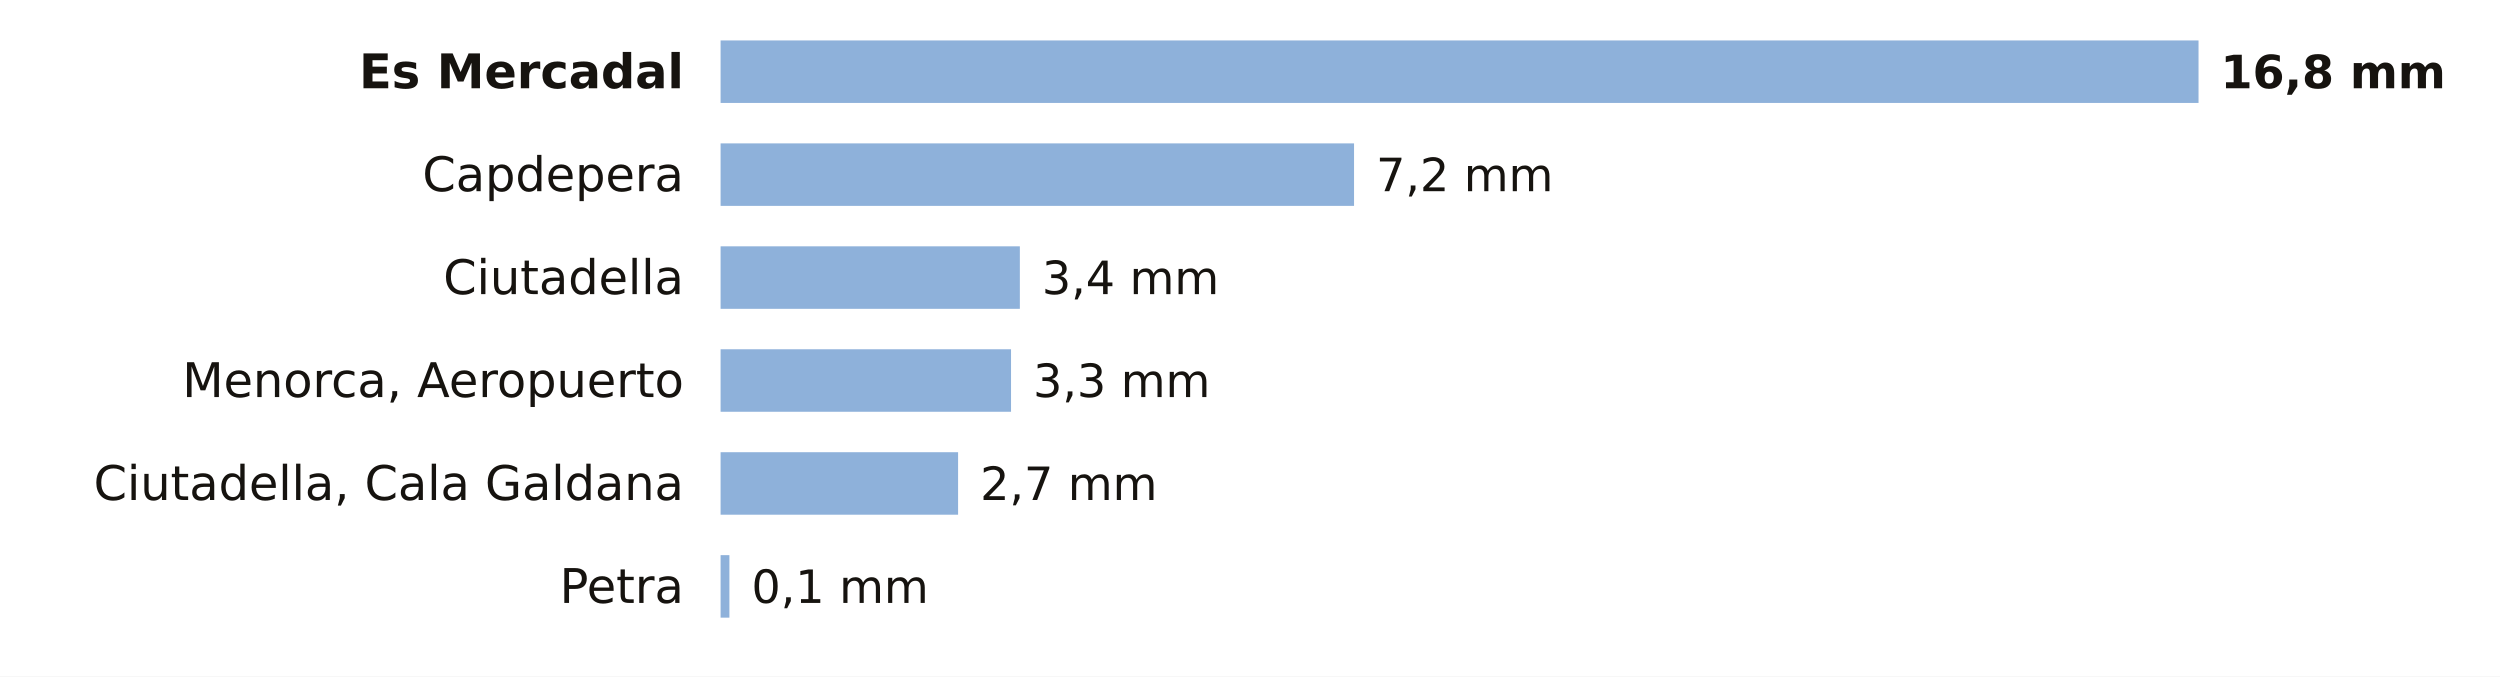
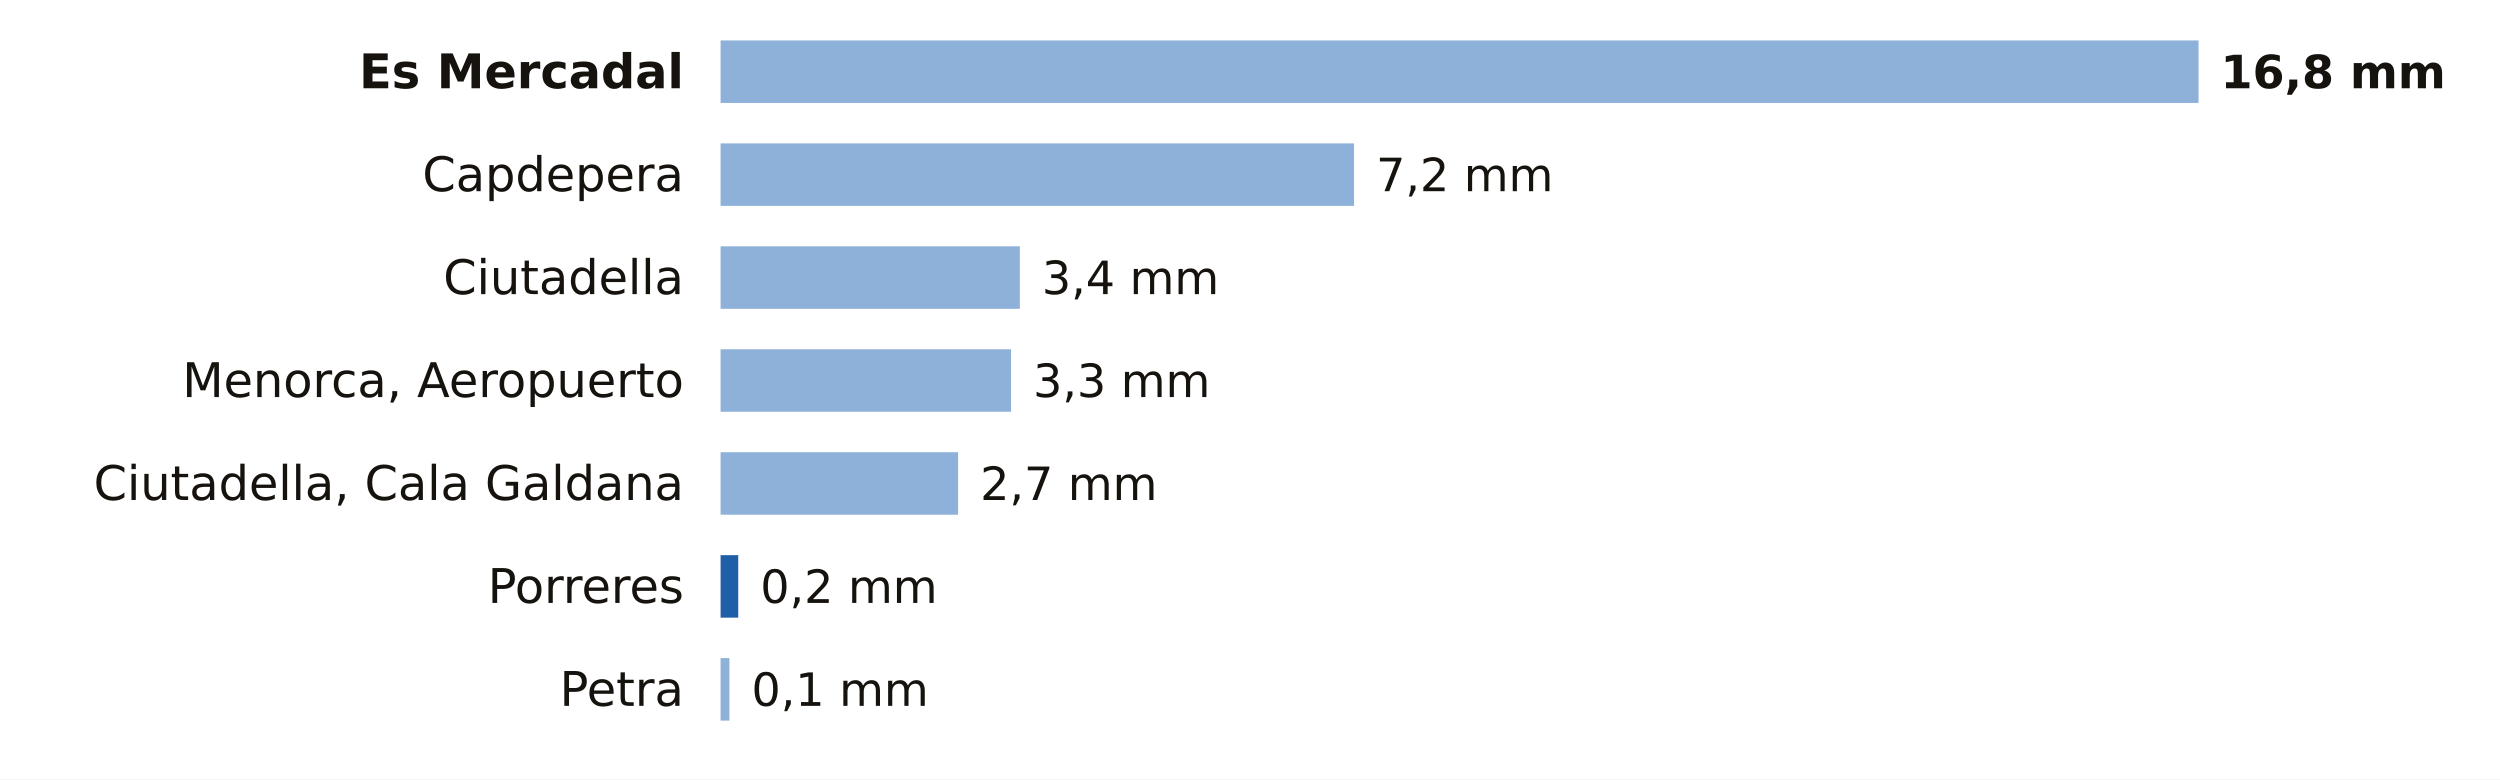
- <svg xmlns="http://www.w3.org/2000/svg" viewBox="0 0 680 184" width="680" height="184" role="img" aria-label="La lluvia de los últimos 7 días en las estaciones de AEMET de Illes Balears">
-   <rect width="680" height="184" fill="#FFFFFF" />
+ <svg xmlns="http://www.w3.org/2000/svg" viewBox="0 0 680 212" width="680" height="212" role="img" aria-label="La lluvia de los últimos 7 días en las estaciones de AEMET de Illes Balears">
+   <rect width="680" height="212" fill="#FFFFFF" />
  <text x="186.0" y="24.0" font-size="13" fill="#16130F" text-anchor="end" font-weight="600" font-family="Public Sans, DejaVu Sans, Arial, sans-serif">Es Mercadal</text>
  <rect x="196" y="11" width="402.0" height="17" fill="#8EB1DA" />
  <text x="604.0" y="24.0" font-size="12.5" fill="#16130F" text-anchor="start" font-weight="700" font-family="Public Sans, DejaVu Sans, Arial, sans-serif">16,8 mm</text>
  <text x="186.0" y="52.0" font-size="13" fill="#16130F" text-anchor="end" font-weight="400" font-family="Public Sans, DejaVu Sans, Arial, sans-serif">Capdepera</text>
  <rect x="196" y="39" width="172.3" height="17" fill="#8EB1DA" />
  <text x="374.3" y="52.0" font-size="12.5" fill="#16130F" text-anchor="start" font-weight="500" font-family="Public Sans, DejaVu Sans, Arial, sans-serif">7,2 mm</text>
  <text x="186.0" y="80.0" font-size="13" fill="#16130F" text-anchor="end" font-weight="400" font-family="Public Sans, DejaVu Sans, Arial, sans-serif">Ciutadella</text>
  <rect x="196" y="67" width="81.4" height="17" fill="#8EB1DA" />
  <text x="283.4" y="80.0" font-size="12.5" fill="#16130F" text-anchor="start" font-weight="500" font-family="Public Sans, DejaVu Sans, Arial, sans-serif">3,4 mm</text>
  <text x="186.0" y="108.0" font-size="13" fill="#16130F" text-anchor="end" font-weight="400" font-family="Public Sans, DejaVu Sans, Arial, sans-serif">Menorca, Aeropuerto</text>
  <rect x="196" y="95" width="79.0" height="17" fill="#8EB1DA" />
  <text x="281.0" y="108.0" font-size="12.5" fill="#16130F" text-anchor="start" font-weight="500" font-family="Public Sans, DejaVu Sans, Arial, sans-serif">3,3 mm</text>
  <text x="186.0" y="136.0" font-size="13" fill="#16130F" text-anchor="end" font-weight="400" font-family="Public Sans, DejaVu Sans, Arial, sans-serif">Ciutadella, Cala Galdana</text>
  <rect x="196" y="123" width="64.6" height="17" fill="#8EB1DA" />
  <text x="266.6" y="136.0" font-size="12.5" fill="#16130F" text-anchor="start" font-weight="500" font-family="Public Sans, DejaVu Sans, Arial, sans-serif">2,7 mm</text>
-   <text x="186.0" y="164.0" font-size="13" fill="#16130F" text-anchor="end" font-weight="400" font-family="Public Sans, DejaVu Sans, Arial, sans-serif">Petra</text>
-   <rect x="196" y="151" width="2.4" height="17" fill="#8EB1DA" />
-   <text x="204.4" y="164.0" font-size="12.5" fill="#16130F" text-anchor="start" font-weight="500" font-family="Public Sans, DejaVu Sans, Arial, sans-serif">0,1 mm</text>
+   <text x="186.0" y="164.0" font-size="13" fill="#16130F" text-anchor="end" font-weight="400" font-family="Public Sans, DejaVu Sans, Arial, sans-serif">Porreres</text>
+   <rect x="196.0" y="151" width="4.8" height="17" fill="#1F5FA8" />
+   <text x="206.8" y="164.0" font-size="12.5" fill="#16130F" text-anchor="start" font-weight="500" font-family="Public Sans, DejaVu Sans, Arial, sans-serif">0,2 mm</text>
+   <text x="186.0" y="192.0" font-size="13" fill="#16130F" text-anchor="end" font-weight="400" font-family="Public Sans, DejaVu Sans, Arial, sans-serif">Petra</text>
+   <rect x="196" y="179" width="2.4" height="17" fill="#8EB1DA" />
+   <text x="204.4" y="192.0" font-size="12.5" fill="#16130F" text-anchor="start" font-weight="500" font-family="Public Sans, DejaVu Sans, Arial, sans-serif">0,1 mm</text>
</svg>
